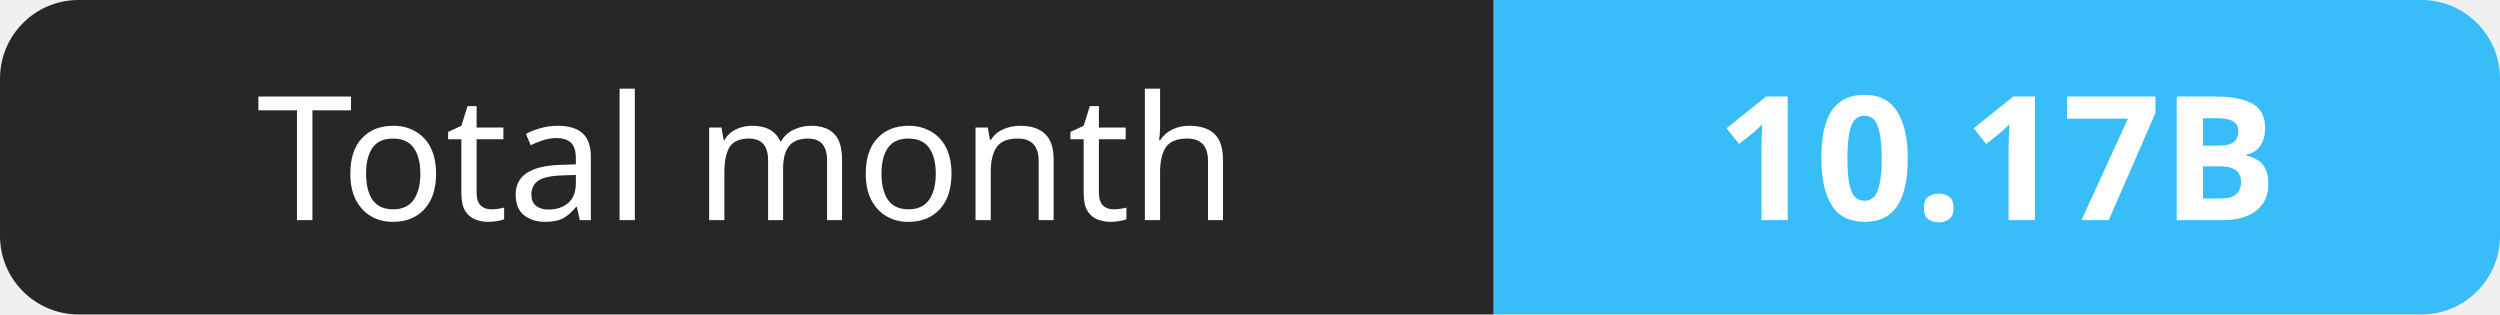
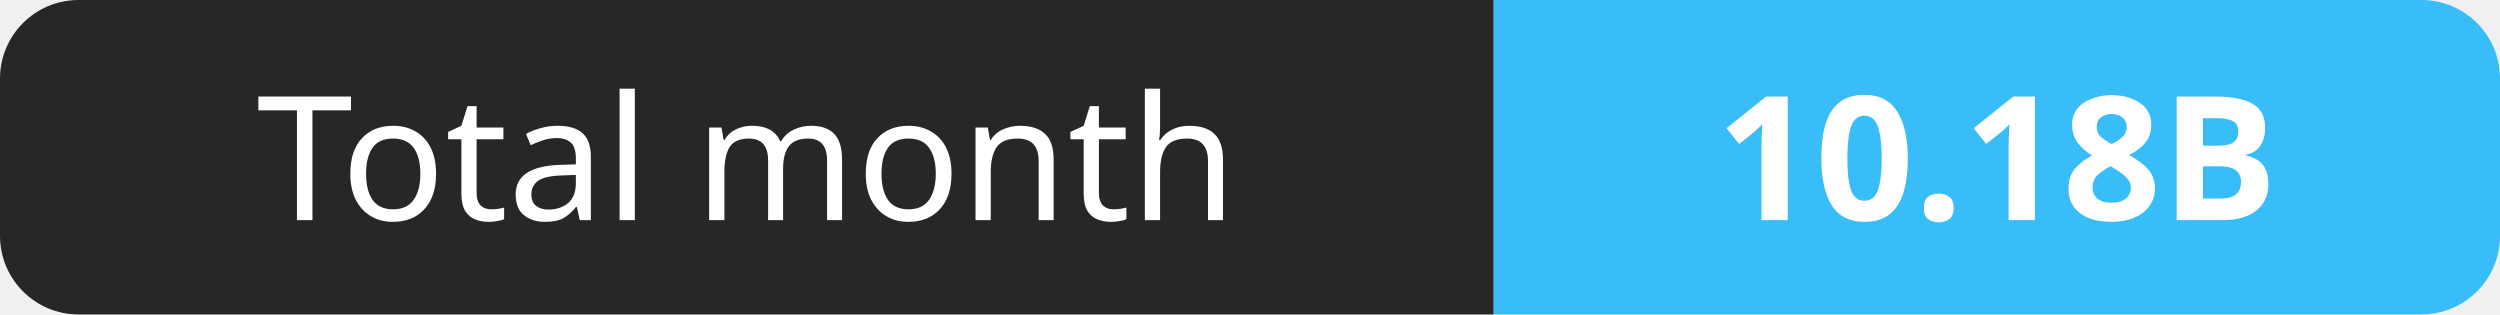
- <svg xmlns="http://www.w3.org/2000/svg" width="159" height="20" role="img" aria-label="Total month: 10.17B">
+ <svg xmlns="http://www.w3.org/2000/svg" width="159" height="20" role="img" aria-label="Total month: 10.18B">
  <clipPath id="r">
    <rect width="159" height="20" rx="5" fill="#fff" />
  </clipPath>
  <g clip-path="url(#r)">
    <rect width="95" height="20" fill="#27272a" />
    <rect x="95" width="64" height="20" fill="#38bdf8" />
  </g>
  <g fill="#fff" text-anchor="middle" font-family="Verdana,Geneva,sans-serif" font-size="11">
    <text x="47.5" y="14">Total month</text>
-     <text x="127.0" y="14" font-weight="700">10.17B</text>
+     <text x="127.0" y="14" font-weight="700">10.18B</text>
  </g>
</svg>
